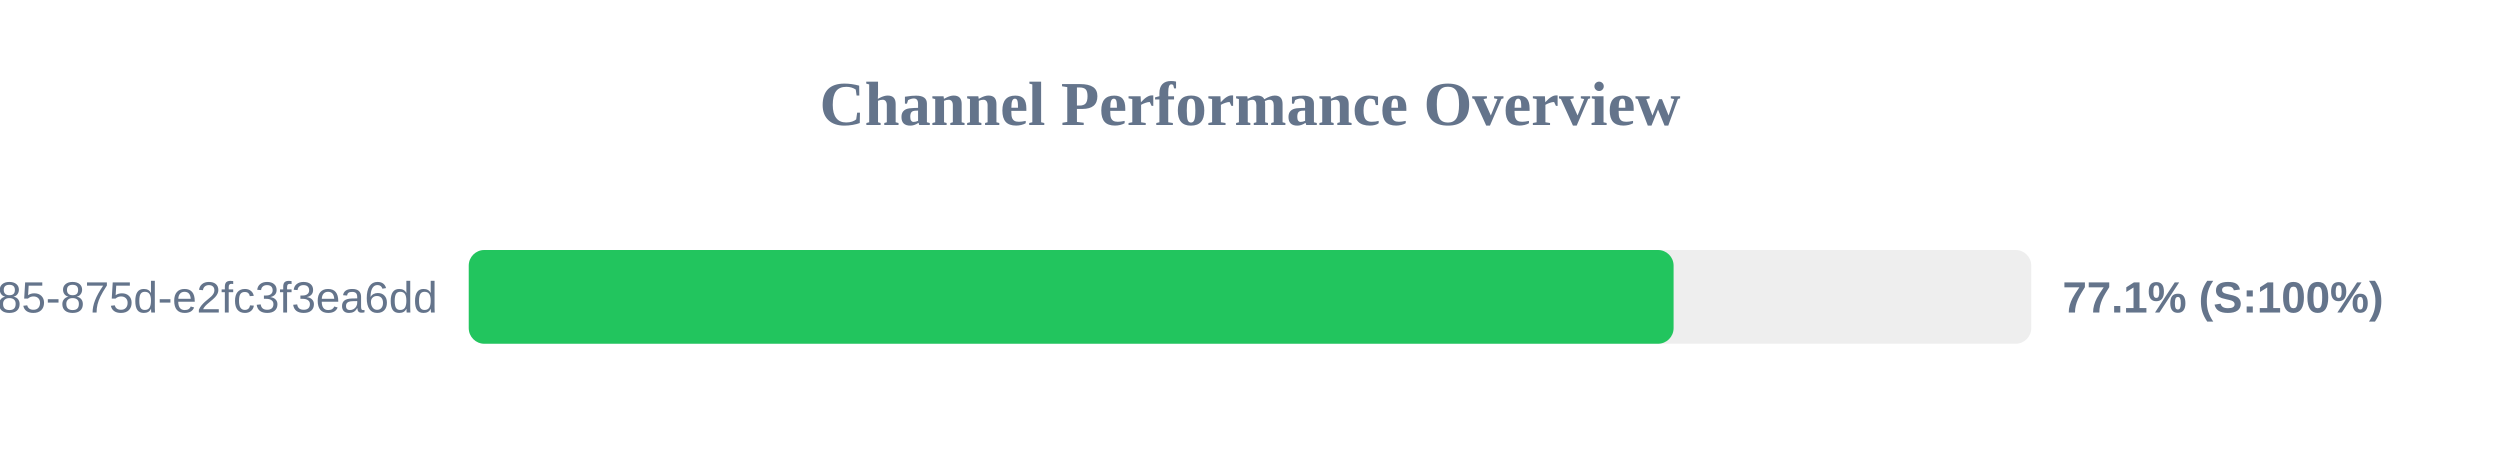
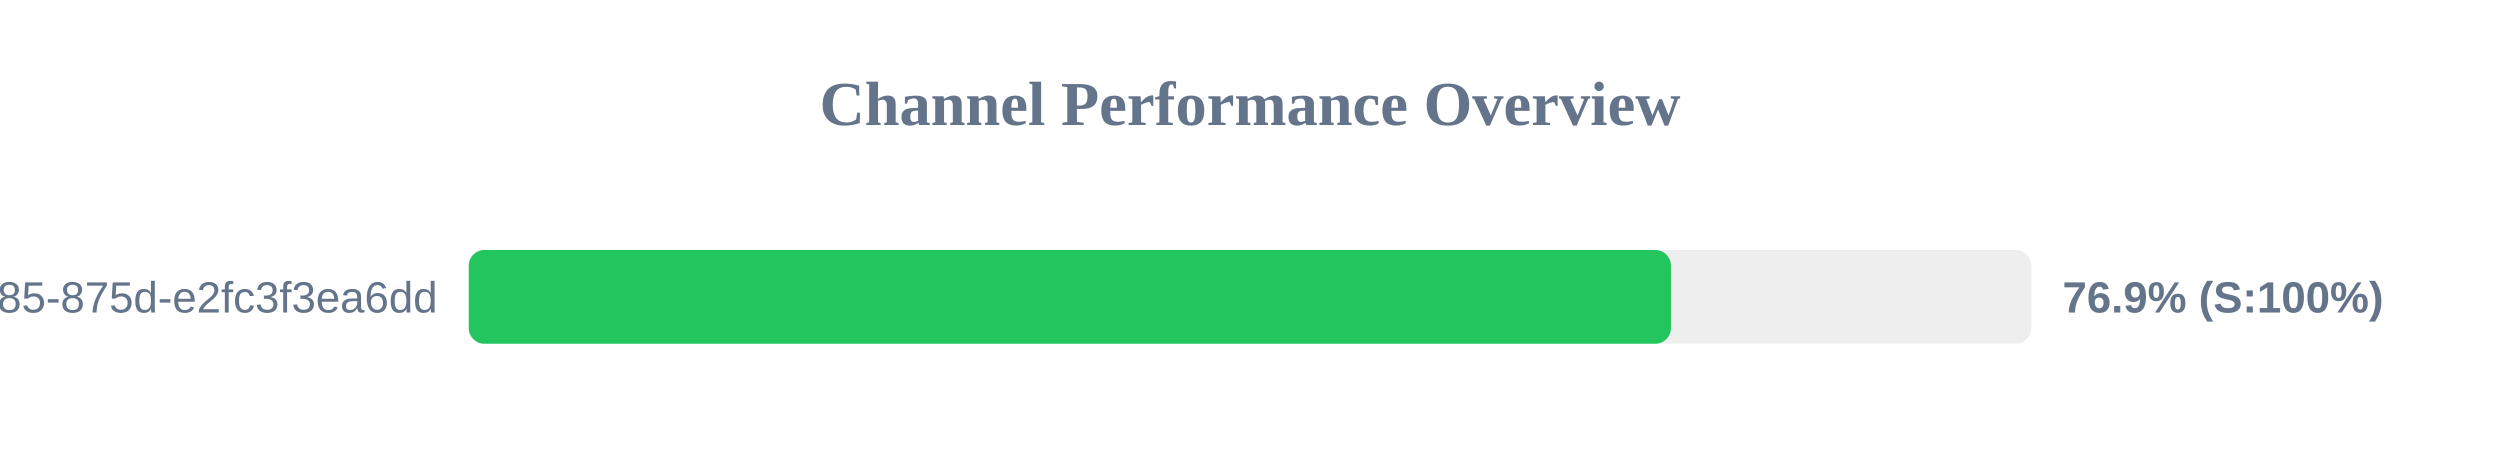
<svg xmlns="http://www.w3.org/2000/svg" width="800" height="150" version="1.1">
  <style>
        .row { font: 14px Arial; fill: #64748b; }
        .score { font: bold 14px Arial; fill: #64748b; }
    </style>
  <text x="400" y="40" text-anchor="middle" font-size="20px" font-weight="bold" fill="#64748b">Channel Performance Overview</text>
  <rect x="150" y="80" width="500" height="30" fill="#eee" rx="5" />
-   <rect x="150" y="80" width="385.55" height="30" fill="#22c55e" rx="5" />
+   <rect x="150" y="80" width="384.7" height="30" fill="#22c55e" rx="5" />
  <text x="140" y="100" text-anchor="end" class="row">?uuid=1045aedf-053c-4585-875d-e2fc3f3ea6dd</text>
-   <text x="660" y="100" text-anchor="start" class="score">77.1% (S:100%)</text>
+   <text x="660" y="100" text-anchor="start" class="score">76.9% (S:100%)</text>
</svg>
